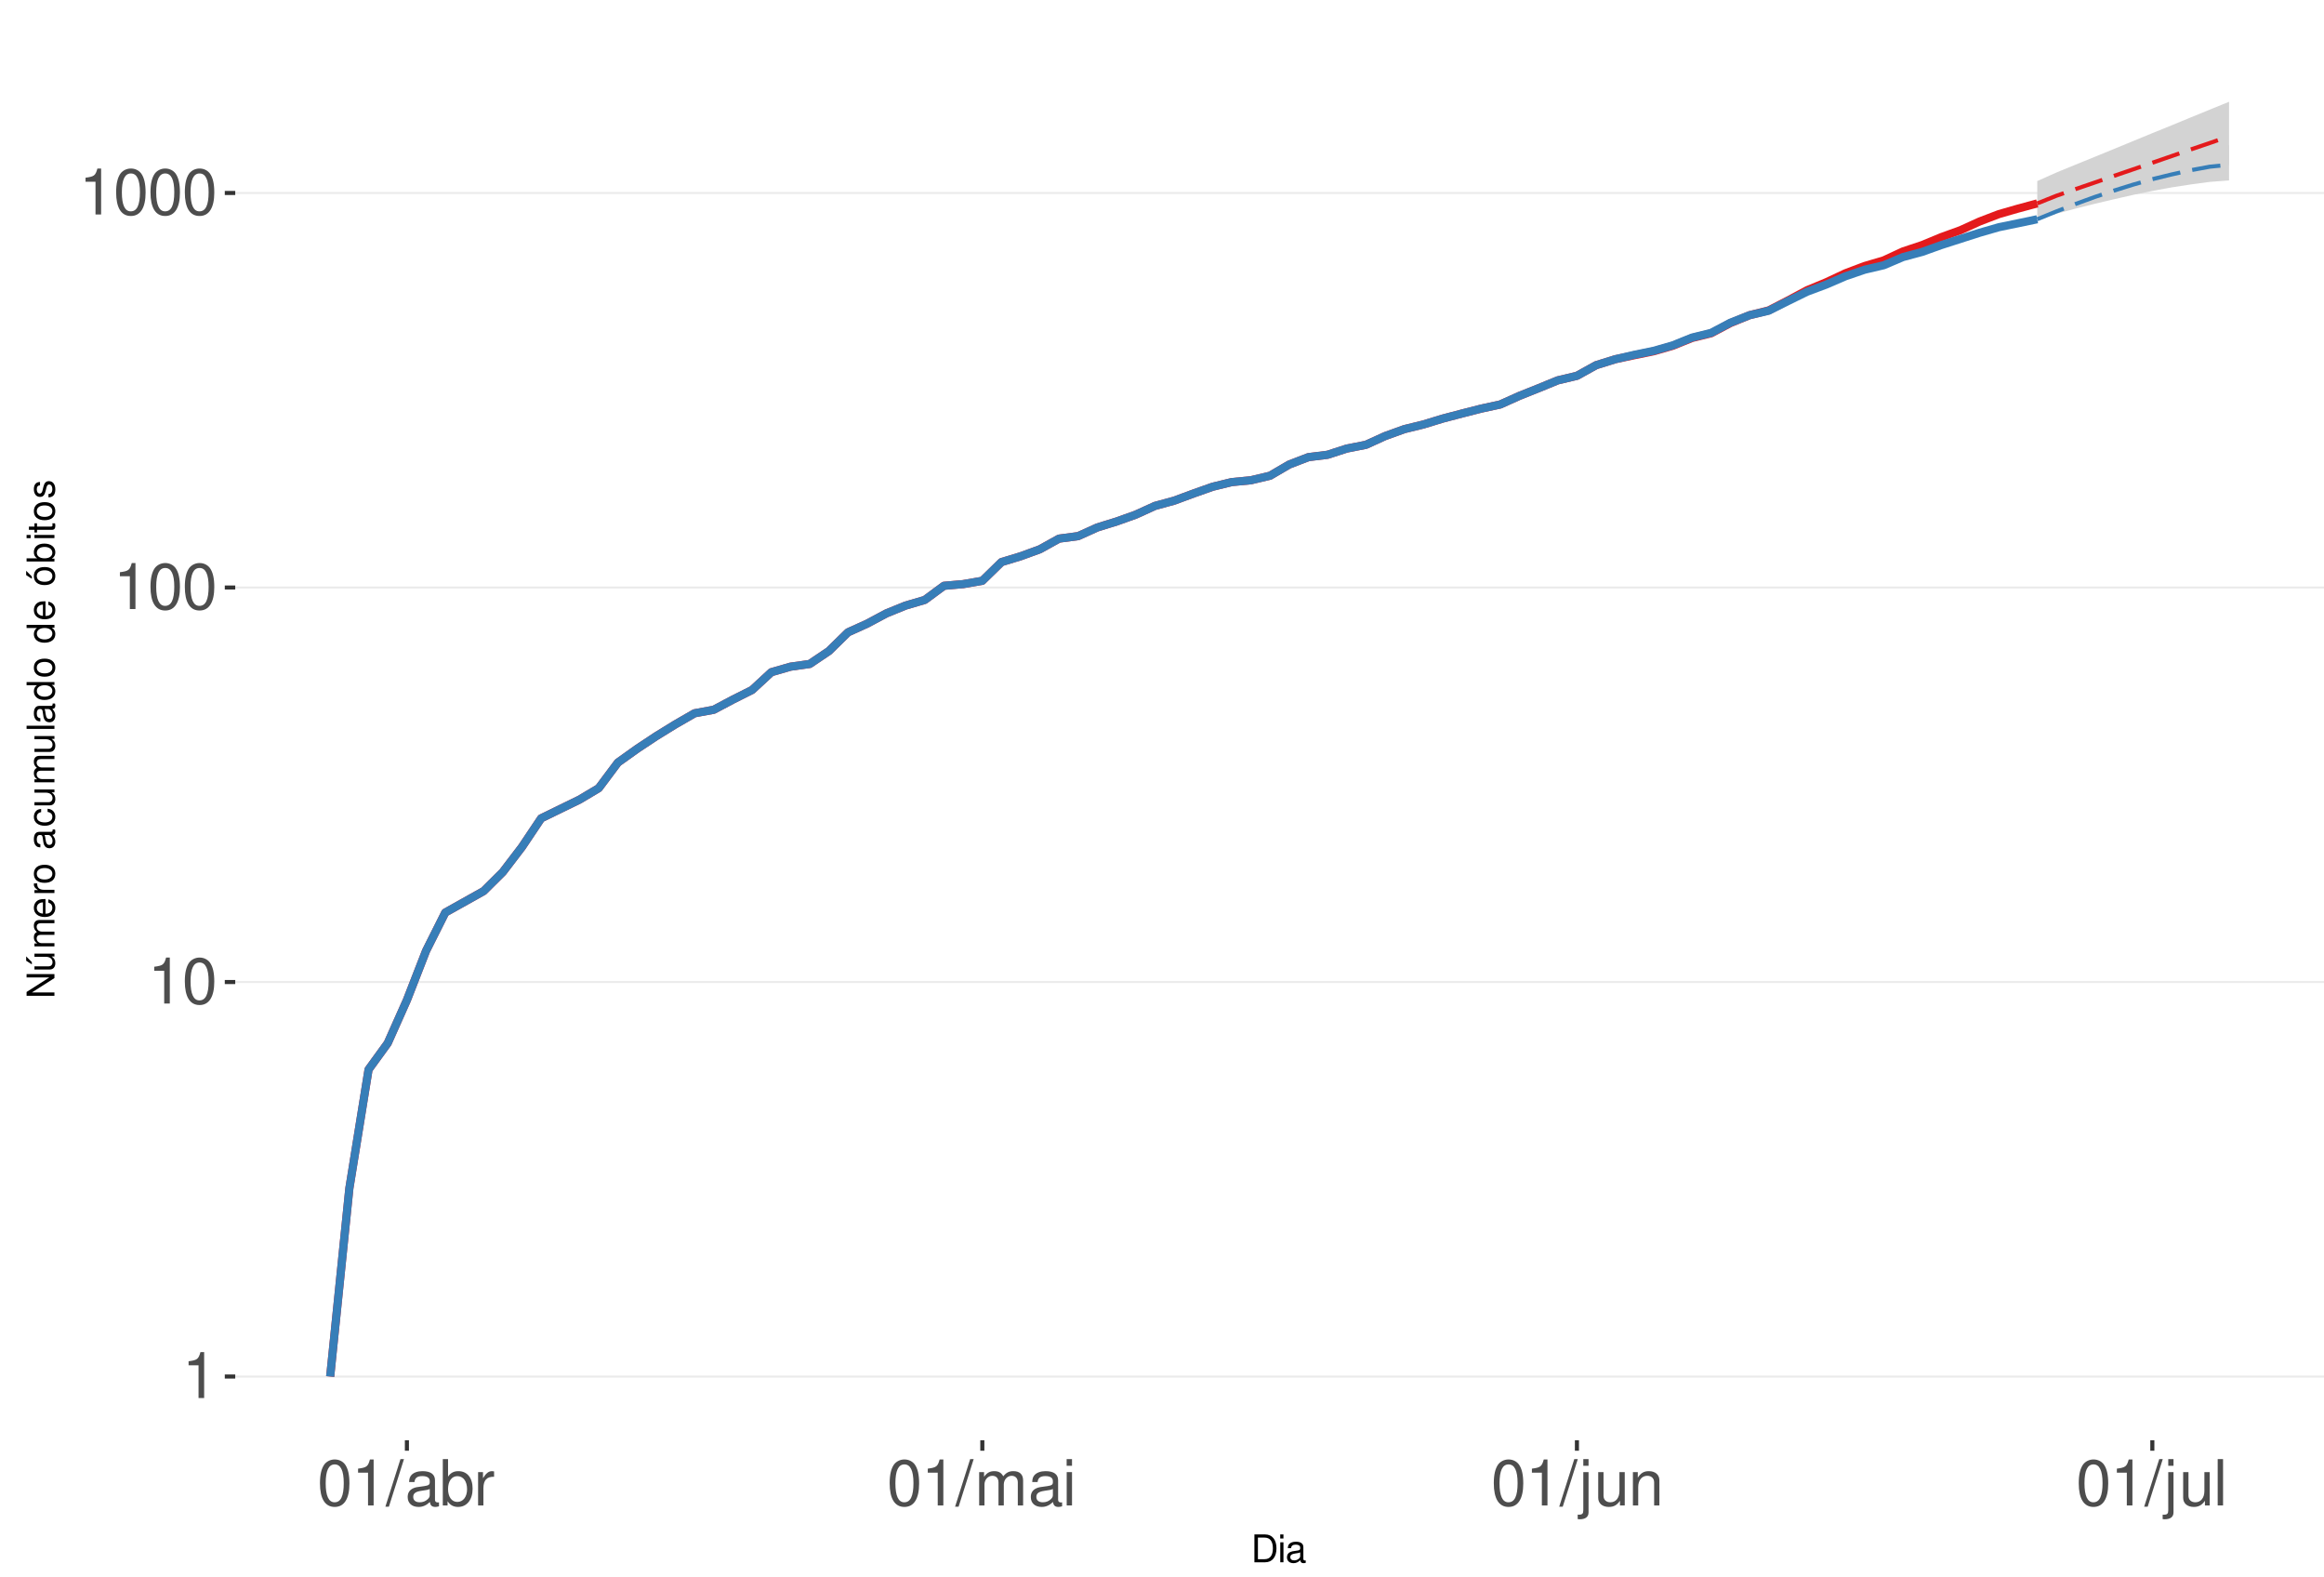
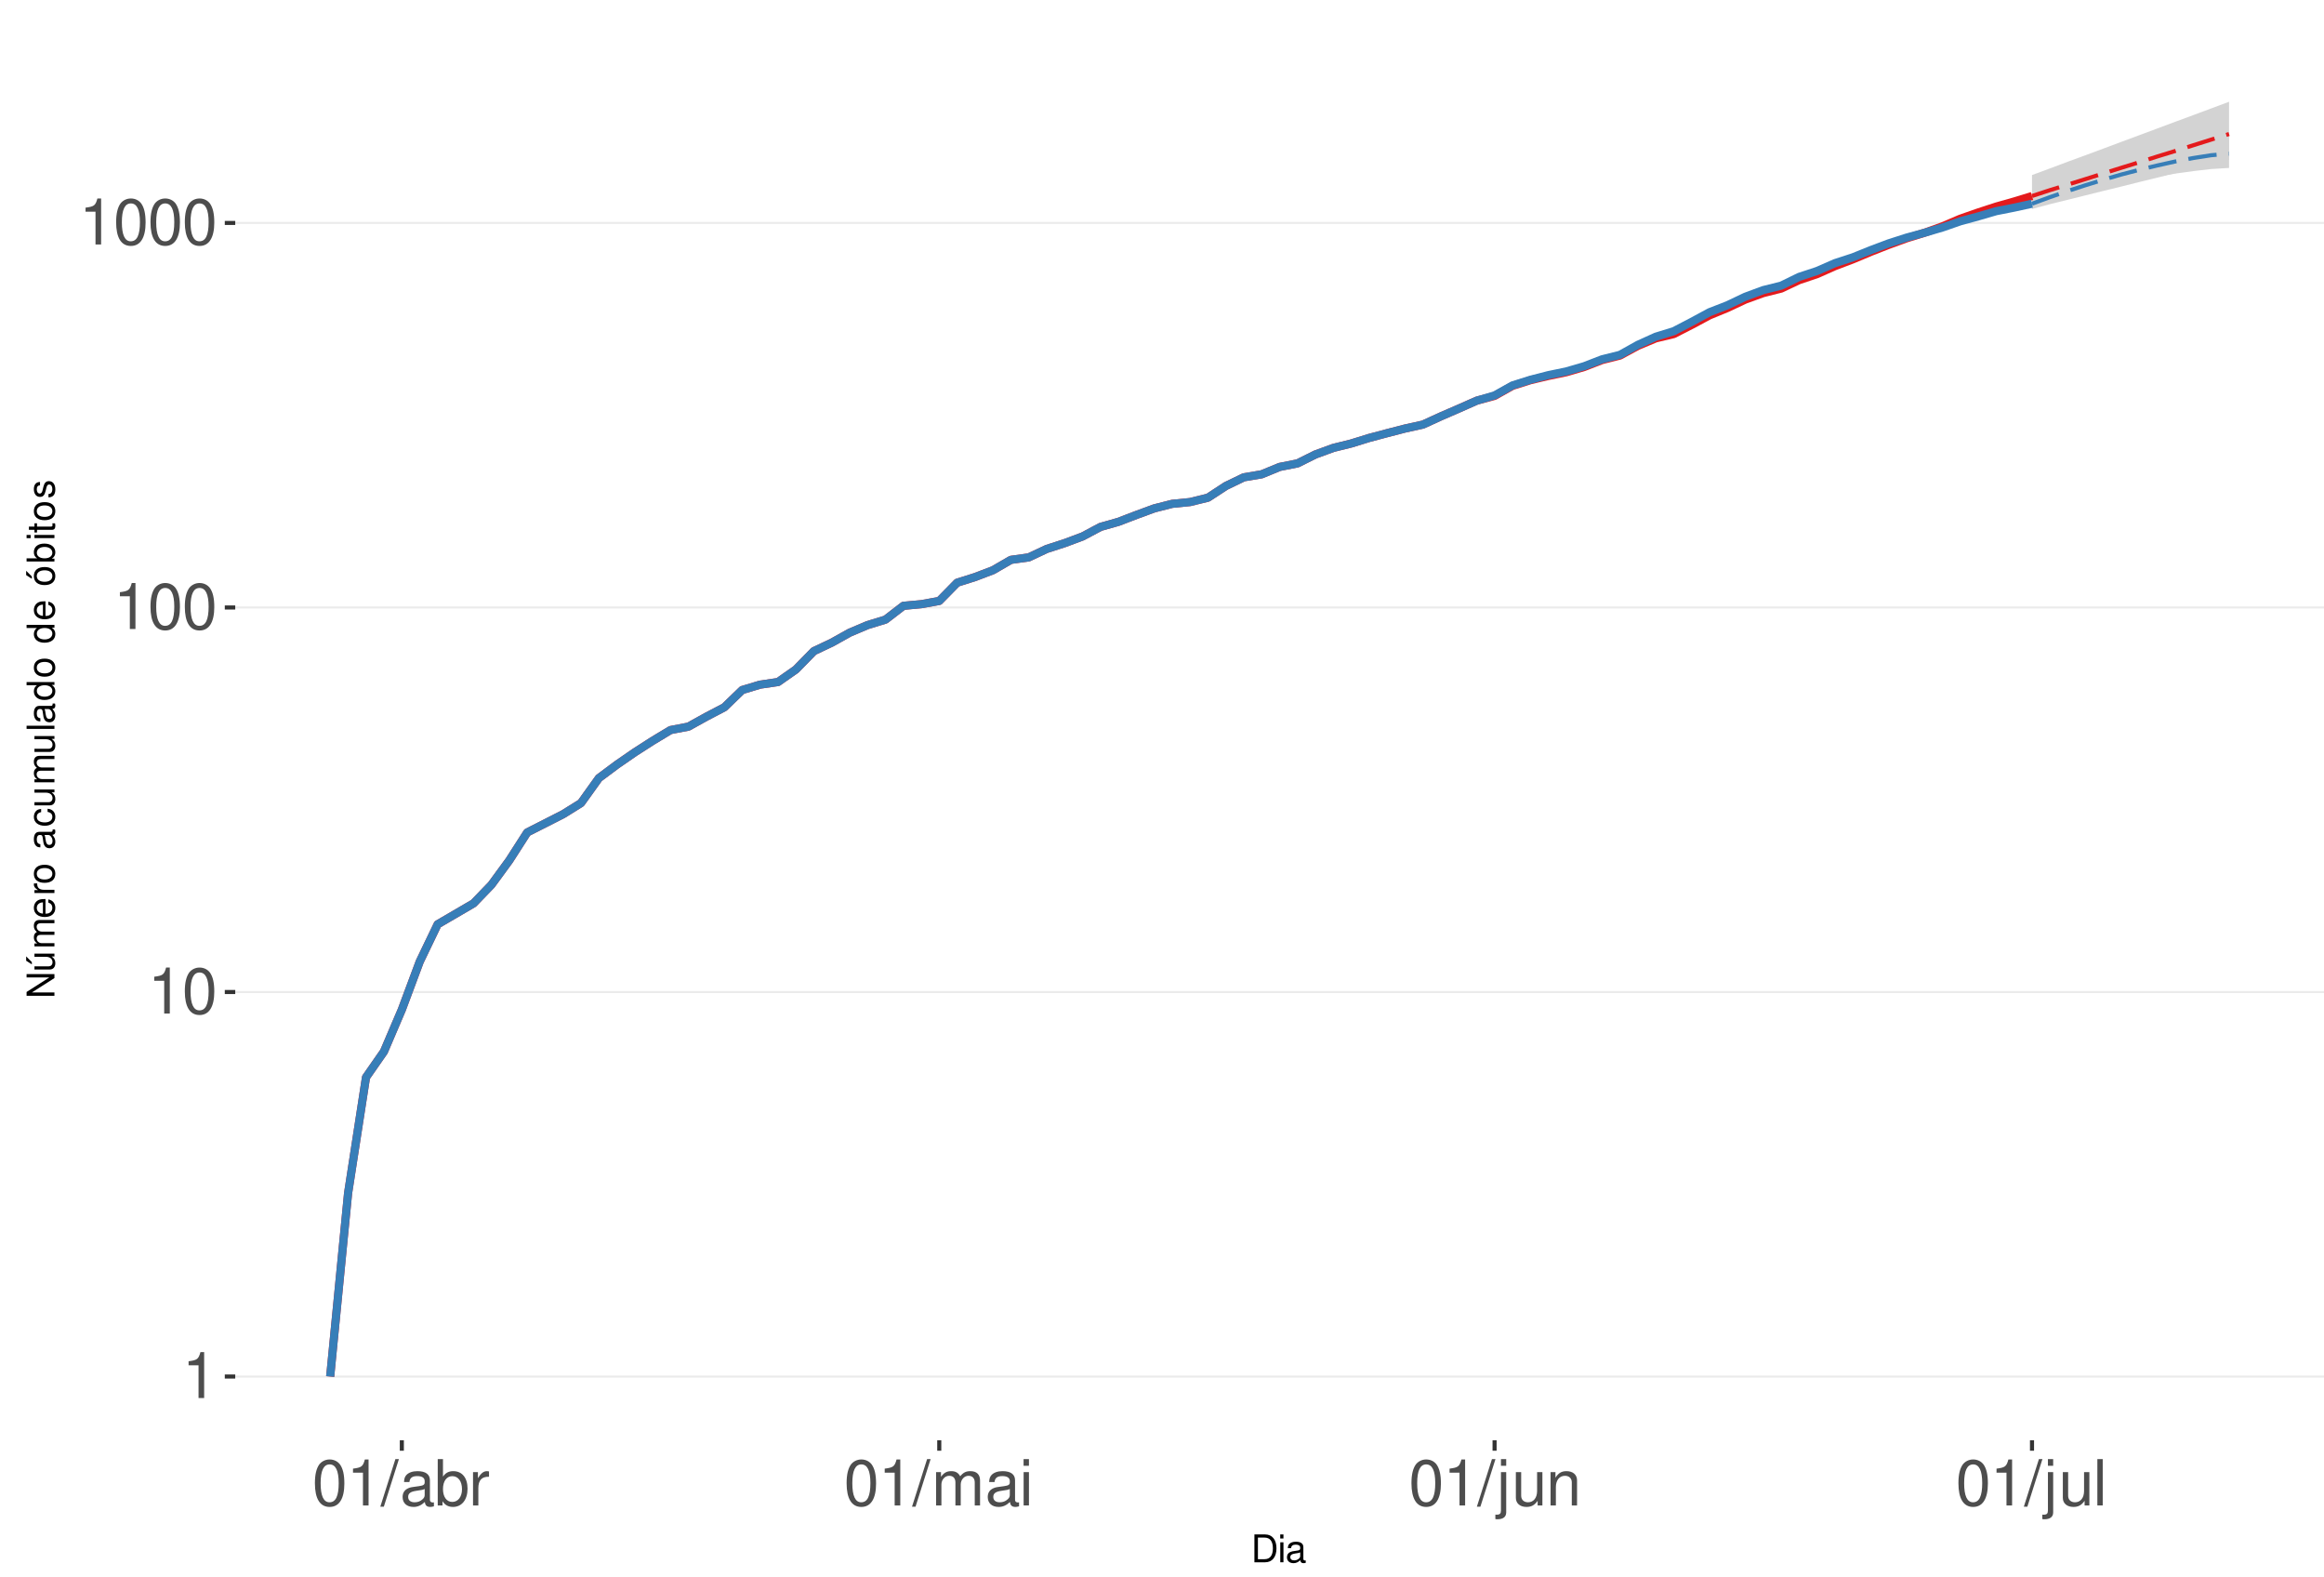
<svg xmlns="http://www.w3.org/2000/svg" xmlns:xlink="http://www.w3.org/1999/xlink" width="609pt" height="413pt" viewBox="0 0 609 413" version="1.1">
  <defs>
    <g>
      <symbol overflow="visible" id="glyph0-0">
        <path style="stroke:none;" d="" />
      </symbol>
      <symbol overflow="visible" id="glyph0-1">
        <path style="stroke:none;" d="M 4.312 -8.578 L 4.312 0 L 5.781 0 L 5.781 -12.047 L 4.812 -12.047 C 4.297 -10.188 3.969 -9.938 1.703 -9.641 L 1.703 -8.578 Z M 4.312 -8.578 " />
      </symbol>
      <symbol overflow="visible" id="glyph0-2">
        <path style="stroke:none;" d="M 4.578 -12.047 C 3.484 -12.047 2.484 -11.547 1.859 -10.734 C 1.094 -9.656 0.719 -8.062 0.719 -5.828 C 0.719 -1.766 2.047 0.391 4.578 0.391 C 7.078 0.391 8.438 -1.766 8.438 -5.734 C 8.438 -8.062 8.078 -9.625 7.297 -10.734 C 6.672 -11.562 5.703 -12.047 4.578 -12.047 Z M 4.578 -10.75 C 6.156 -10.75 6.953 -9.125 6.953 -5.859 C 6.953 -2.438 6.172 -0.828 4.547 -0.828 C 3 -0.828 2.219 -2.5 2.219 -5.812 C 2.219 -9.125 3 -10.75 4.578 -10.75 Z M 4.578 -10.75 " />
      </symbol>
      <symbol overflow="visible" id="glyph0-3">
        <path style="stroke:none;" d="M 3.812 -12.141 L -0.141 0.328 L 0.781 0.328 L 4.734 -12.141 Z M 3.812 -12.141 " />
      </symbol>
      <symbol overflow="visible" id="glyph0-4">
        <path style="stroke:none;" d="M 8.906 -0.812 C 8.766 -0.781 8.688 -0.781 8.609 -0.781 C 8.125 -0.781 7.859 -1.031 7.859 -1.469 L 7.859 -6.594 C 7.859 -8.141 6.734 -8.984 4.578 -8.984 C 3.297 -8.984 2.281 -8.609 1.688 -7.969 C 1.281 -7.516 1.109 -7.016 1.078 -6.141 L 2.484 -6.141 C 2.594 -7.219 3.234 -7.688 4.531 -7.688 C 5.797 -7.688 6.484 -7.234 6.484 -6.391 L 6.484 -6.031 C 6.469 -5.438 6.156 -5.219 5.031 -5.062 C 3.062 -4.812 2.766 -4.75 2.234 -4.531 C 1.219 -4.094 0.703 -3.328 0.703 -2.203 C 0.703 -0.609 1.797 0.391 3.562 0.391 C 4.656 0.391 5.547 0 6.531 -0.906 C 6.625 0 7.062 0.391 7.969 0.391 C 8.266 0.391 8.438 0.344 8.906 0.234 Z M 6.484 -2.75 C 6.484 -2.281 6.344 -2 5.922 -1.609 C 5.359 -1.094 4.688 -0.828 3.859 -0.828 C 2.781 -0.828 2.156 -1.344 2.156 -2.234 C 2.156 -3.141 2.75 -3.609 4.25 -3.828 C 5.734 -4.031 6.016 -4.094 6.484 -4.312 Z M 6.484 -2.75 " />
      </symbol>
      <symbol overflow="visible" id="glyph0-5">
        <path style="stroke:none;" d="M 0.906 -12.141 L 0.906 0 L 2.156 0 L 2.156 -1.109 C 2.812 -0.094 3.703 0.391 4.906 0.391 C 7.219 0.391 8.719 -1.5 8.719 -4.391 C 8.719 -7.234 7.297 -8.984 4.984 -8.984 C 3.781 -8.984 2.938 -8.531 2.281 -7.547 L 2.281 -12.141 Z M 4.719 -7.672 C 6.266 -7.672 7.266 -6.328 7.266 -4.25 C 7.266 -2.266 6.234 -0.922 4.719 -0.922 C 3.234 -0.922 2.281 -2.25 2.281 -4.297 C 2.281 -6.344 3.234 -7.672 4.719 -7.672 Z M 4.719 -7.672 " />
      </symbol>
      <symbol overflow="visible" id="glyph0-6">
        <path style="stroke:none;" d="M 1.156 -8.734 L 1.156 0 L 2.547 0 L 2.547 -4.531 C 2.562 -6.625 3.438 -7.562 5.344 -7.516 L 5.344 -8.922 C 5.109 -8.969 4.984 -8.984 4.812 -8.984 C 3.922 -8.984 3.234 -8.438 2.438 -7.141 L 2.438 -8.734 Z M 1.156 -8.734 " />
      </symbol>
      <symbol overflow="visible" id="glyph0-7">
        <path style="stroke:none;" d="M 1.172 -8.734 L 1.172 0 L 2.562 0 L 2.562 -5.484 C 2.562 -6.75 3.484 -7.766 4.609 -7.766 C 5.641 -7.766 6.234 -7.125 6.234 -6.016 L 6.234 0 L 7.625 0 L 7.625 -5.484 C 7.625 -6.75 8.547 -7.766 9.672 -7.766 C 10.688 -7.766 11.297 -7.109 11.297 -6.016 L 11.297 0 L 12.688 0 L 12.688 -6.547 C 12.688 -8.109 11.797 -8.984 10.156 -8.984 C 9 -8.984 8.297 -8.625 7.484 -7.641 C 6.969 -8.578 6.266 -8.984 5.125 -8.984 C 3.969 -8.984 3.188 -8.547 2.453 -7.5 L 2.453 -8.734 Z M 1.172 -8.734 " />
      </symbol>
      <symbol overflow="visible" id="glyph0-8">
        <path style="stroke:none;" d="M 2.5 -8.734 L 1.109 -8.734 L 1.109 0 L 2.5 0 Z M 2.5 -12.141 L 1.094 -12.141 L 1.094 -10.391 L 2.5 -10.391 Z M 2.5 -12.141 " />
      </symbol>
      <symbol overflow="visible" id="glyph0-9">
        <path style="stroke:none;" d="M 1.172 -8.734 L 1.172 1.266 C 1.172 2.125 0.906 2.422 0.031 2.422 C -0.062 2.422 -0.109 2.422 -0.297 2.406 L -0.297 3.578 C -0.141 3.609 -0.047 3.625 0.172 3.625 C 1.734 3.625 2.547 3.016 2.547 1.812 L 2.547 -8.734 Z M 2.547 -12.141 L 1.172 -12.141 L 1.172 -10.391 L 2.547 -10.391 Z M 2.547 -12.141 " />
      </symbol>
      <symbol overflow="visible" id="glyph0-10">
        <path style="stroke:none;" d="M 8.031 0 L 8.031 -8.734 L 6.641 -8.734 L 6.641 -3.781 C 6.641 -2 5.719 -0.828 4.266 -0.828 C 3.172 -0.828 2.469 -1.5 2.469 -2.547 L 2.469 -8.734 L 1.078 -8.734 L 1.078 -2 C 1.078 -0.547 2.172 0.391 3.859 0.391 C 5.141 0.391 5.969 -0.062 6.781 -1.219 L 6.781 0 Z M 8.031 0 " />
      </symbol>
      <symbol overflow="visible" id="glyph0-11">
        <path style="stroke:none;" d="M 1.172 -8.734 L 1.172 0 L 2.562 0 L 2.562 -4.812 C 2.562 -6.594 3.5 -7.766 4.938 -7.766 C 6.031 -7.766 6.734 -7.094 6.734 -6.047 L 6.734 0 L 8.109 0 L 8.109 -6.594 C 8.109 -8.047 7.031 -8.984 5.344 -8.984 C 4.047 -8.984 3.219 -8.484 2.453 -7.266 L 2.453 -8.734 Z M 1.172 -8.734 " />
      </symbol>
      <symbol overflow="visible" id="glyph0-12">
        <path style="stroke:none;" d="M 2.531 -12.141 L 1.125 -12.141 L 1.125 0 L 2.531 0 Z M 2.531 -12.141 " />
      </symbol>
      <symbol overflow="visible" id="glyph1-0">
        <path style="stroke:none;" d="" />
      </symbol>
      <symbol overflow="visible" id="glyph1-1">
        <path style="stroke:none;" d="M 0.891 0 L 3.703 0 C 5.547 0 6.672 -1.375 6.672 -3.656 C 6.672 -5.906 5.547 -7.297 3.703 -7.297 L 0.891 -7.297 Z M 1.812 -0.812 L 1.812 -6.469 L 3.547 -6.469 C 4.984 -6.469 5.734 -5.5 5.734 -3.641 C 5.734 -1.797 4.984 -0.812 3.547 -0.812 Z M 1.812 -0.812 " />
      </symbol>
      <symbol overflow="visible" id="glyph1-2">
        <path style="stroke:none;" d="M 1.5 -5.234 L 0.672 -5.234 L 0.672 0 L 1.5 0 Z M 1.5 -7.297 L 0.656 -7.297 L 0.656 -6.234 L 1.5 -6.234 Z M 1.5 -7.297 " />
      </symbol>
      <symbol overflow="visible" id="glyph1-3">
        <path style="stroke:none;" d="M 5.344 -0.484 C 5.266 -0.469 5.219 -0.469 5.172 -0.469 C 4.875 -0.469 4.719 -0.625 4.719 -0.875 L 4.719 -3.953 C 4.719 -4.891 4.047 -5.391 2.75 -5.391 C 1.984 -5.391 1.375 -5.172 1.016 -4.781 C 0.766 -4.516 0.672 -4.203 0.656 -3.688 L 1.484 -3.688 C 1.562 -4.328 1.938 -4.625 2.719 -4.625 C 3.484 -4.625 3.891 -4.344 3.891 -3.844 L 3.891 -3.625 C 3.875 -3.266 3.703 -3.125 3.016 -3.047 C 1.844 -2.891 1.656 -2.844 1.344 -2.719 C 0.734 -2.453 0.422 -2 0.422 -1.312 C 0.422 -0.375 1.078 0.234 2.141 0.234 C 2.797 0.234 3.328 0 3.922 -0.547 C 3.984 0 4.234 0.234 4.781 0.234 C 4.953 0.234 5.062 0.203 5.344 0.141 Z M 3.891 -1.656 C 3.891 -1.375 3.812 -1.203 3.562 -0.969 C 3.219 -0.656 2.812 -0.5 2.312 -0.5 C 1.672 -0.5 1.297 -0.812 1.297 -1.344 C 1.297 -1.891 1.656 -2.172 2.547 -2.297 C 3.438 -2.422 3.609 -2.453 3.891 -2.594 Z M 3.891 -1.656 " />
      </symbol>
      <symbol overflow="visible" id="glyph2-0">
        <path style="stroke:none;" d="" />
      </symbol>
      <symbol overflow="visible" id="glyph2-1">
        <path style="stroke:none;" d="M -7.297 -6.453 L -7.297 -5.578 L -1.328 -5.578 L -7.297 -1.766 L -7.297 -0.766 L 0 -0.766 L 0 -1.641 L -5.906 -1.641 L 0 -5.406 L 0 -6.453 Z M -7.297 -6.453 " />
      </symbol>
      <symbol overflow="visible" id="glyph2-2">
        <path style="stroke:none;" d="M 0 -4.812 L -5.234 -4.812 L -5.234 -3.984 L -2.266 -3.984 C -1.203 -3.984 -0.5 -3.438 -0.5 -2.562 C -0.5 -1.906 -0.906 -1.484 -1.531 -1.484 L -5.234 -1.484 L -5.234 -0.656 L -1.203 -0.656 C -0.328 -0.656 0.234 -1.297 0.234 -2.312 C 0.234 -3.094 -0.047 -3.578 -0.734 -4.062 L 0 -4.062 Z M -7.406 -2.953 L -5.922 -2 L -5.922 -2.594 L -7.406 -4.094 Z M -7.406 -2.953 " />
      </symbol>
      <symbol overflow="visible" id="glyph2-3">
        <path style="stroke:none;" d="M -5.234 -0.703 L 0 -0.703 L 0 -1.547 L -3.297 -1.547 C -4.047 -1.547 -4.656 -2.094 -4.656 -2.766 C -4.656 -3.391 -4.281 -3.734 -3.609 -3.734 L 0 -3.734 L 0 -4.578 L -3.297 -4.578 C -4.047 -4.578 -4.656 -5.125 -4.656 -5.812 C -4.656 -6.422 -4.266 -6.781 -3.609 -6.781 L 0 -6.781 L 0 -7.625 L -3.938 -7.625 C -4.875 -7.625 -5.391 -7.078 -5.391 -6.094 C -5.391 -5.406 -5.188 -4.984 -4.594 -4.484 C -5.156 -4.188 -5.391 -3.766 -5.391 -3.078 C -5.391 -2.375 -5.125 -1.906 -4.5 -1.469 L -5.234 -1.469 Z M -5.234 -0.703 " />
      </symbol>
      <symbol overflow="visible" id="glyph2-4">
        <path style="stroke:none;" d="M -2.344 -5.125 C -3.141 -5.125 -3.625 -5.062 -4.016 -4.922 C -4.875 -4.578 -5.391 -3.781 -5.391 -2.797 C -5.391 -1.344 -4.281 -0.406 -2.547 -0.406 C -0.812 -0.406 0.234 -1.297 0.234 -2.781 C 0.234 -3.984 -0.453 -4.812 -1.594 -5.016 L -1.594 -4.188 C -0.906 -3.953 -0.547 -3.484 -0.547 -2.812 C -0.547 -2.281 -0.781 -1.828 -1.219 -1.547 C -1.516 -1.344 -1.812 -1.281 -2.344 -1.266 Z M -3.016 -1.297 C -3.984 -1.359 -4.625 -1.953 -4.625 -2.797 C -4.625 -3.641 -3.953 -4.234 -3.016 -4.234 Z M -3.016 -1.297 " />
      </symbol>
      <symbol overflow="visible" id="glyph2-5">
        <path style="stroke:none;" d="M -5.234 -0.688 L 0 -0.688 L 0 -1.531 L -2.719 -1.531 C -3.984 -1.547 -4.547 -2.062 -4.516 -3.203 L -5.359 -3.203 C -5.375 -3.062 -5.391 -2.984 -5.391 -2.891 C -5.391 -2.344 -5.062 -1.938 -4.297 -1.453 L -5.234 -1.453 Z M -5.234 -0.688 " />
      </symbol>
      <symbol overflow="visible" id="glyph2-6">
        <path style="stroke:none;" d="M -5.391 -2.719 C -5.391 -1.234 -4.344 -0.359 -2.578 -0.359 C -0.812 -0.359 0.234 -1.234 0.234 -2.734 C 0.234 -4.203 -0.812 -5.094 -2.547 -5.094 C -4.359 -5.094 -5.391 -4.234 -5.391 -2.719 Z M -4.625 -2.734 C -4.625 -3.672 -3.844 -4.234 -2.547 -4.234 C -1.312 -4.234 -0.547 -3.656 -0.547 -2.734 C -0.547 -1.797 -1.312 -1.234 -2.578 -1.234 C -3.844 -1.234 -4.625 -1.797 -4.625 -2.734 Z M -4.625 -2.734 " />
      </symbol>
      <symbol overflow="visible" id="glyph2-7">
        <path style="stroke:none;" d="" />
      </symbol>
      <symbol overflow="visible" id="glyph2-8">
        <path style="stroke:none;" d="M -0.484 -5.344 C -0.469 -5.266 -0.469 -5.219 -0.469 -5.172 C -0.469 -4.875 -0.625 -4.719 -0.875 -4.719 L -3.953 -4.719 C -4.891 -4.719 -5.391 -4.047 -5.391 -2.75 C -5.391 -1.984 -5.172 -1.375 -4.781 -1.016 C -4.516 -0.766 -4.203 -0.672 -3.688 -0.656 L -3.688 -1.484 C -4.328 -1.562 -4.625 -1.938 -4.625 -2.719 C -4.625 -3.484 -4.344 -3.891 -3.844 -3.891 L -3.625 -3.891 C -3.266 -3.875 -3.125 -3.703 -3.047 -3.016 C -2.891 -1.844 -2.844 -1.656 -2.719 -1.344 C -2.453 -0.734 -2 -0.422 -1.312 -0.422 C -0.375 -0.422 0.234 -1.078 0.234 -2.141 C 0.234 -2.797 0 -3.328 -0.547 -3.922 C 0 -3.984 0.234 -4.234 0.234 -4.781 C 0.234 -4.953 0.203 -5.062 0.141 -5.344 Z M -1.656 -3.891 C -1.375 -3.891 -1.203 -3.812 -0.969 -3.562 C -0.656 -3.219 -0.5 -2.812 -0.5 -2.312 C -0.5 -1.672 -0.812 -1.297 -1.344 -1.297 C -1.891 -1.297 -2.172 -1.656 -2.297 -2.547 C -2.422 -3.438 -2.453 -3.609 -2.594 -3.891 Z M -1.656 -3.891 " />
      </symbol>
      <symbol overflow="visible" id="glyph2-9">
        <path style="stroke:none;" d="M -3.484 -4.703 C -3.984 -4.672 -4.312 -4.562 -4.609 -4.359 C -5.094 -4 -5.391 -3.375 -5.391 -2.641 C -5.391 -1.219 -4.266 -0.312 -2.531 -0.312 C -0.844 -0.312 0.234 -1.203 0.234 -2.625 C 0.234 -3.875 -0.516 -4.672 -1.797 -4.766 L -1.797 -3.938 C -0.953 -3.797 -0.547 -3.359 -0.547 -2.656 C -0.547 -1.734 -1.297 -1.188 -2.531 -1.188 C -3.844 -1.188 -4.625 -1.719 -4.625 -2.625 C -4.625 -3.328 -4.203 -3.766 -3.484 -3.875 Z M -3.484 -4.703 " />
      </symbol>
      <symbol overflow="visible" id="glyph2-10">
        <path style="stroke:none;" d="M 0 -4.812 L -5.234 -4.812 L -5.234 -3.984 L -2.266 -3.984 C -1.203 -3.984 -0.5 -3.438 -0.5 -2.562 C -0.5 -1.906 -0.906 -1.484 -1.531 -1.484 L -5.234 -1.484 L -5.234 -0.656 L -1.203 -0.656 C -0.328 -0.656 0.234 -1.297 0.234 -2.312 C 0.234 -3.094 -0.047 -3.578 -0.734 -4.062 L 0 -4.062 Z M 0 -4.812 " />
      </symbol>
      <symbol overflow="visible" id="glyph2-11">
        <path style="stroke:none;" d="M -7.297 -1.516 L -7.297 -0.688 L 0 -0.688 L 0 -1.516 Z M -7.297 -1.516 " />
      </symbol>
      <symbol overflow="visible" id="glyph2-12">
        <path style="stroke:none;" d="M -7.297 -4.953 L -7.297 -4.125 L -4.578 -4.125 C -5.109 -3.766 -5.391 -3.203 -5.391 -2.516 C -5.391 -1.156 -4.297 -0.266 -2.625 -0.266 C -0.859 -0.266 0.234 -1.125 0.234 -2.547 C 0.234 -3.266 -0.047 -3.766 -0.688 -4.203 L 0 -4.203 L 0 -4.953 Z M -4.609 -2.656 C -4.609 -3.547 -3.812 -4.125 -2.562 -4.125 C -1.344 -4.125 -0.547 -3.547 -0.547 -2.656 C -0.547 -1.734 -1.359 -1.125 -2.578 -1.125 C -3.797 -1.125 -4.609 -1.734 -4.609 -2.656 Z M -4.609 -2.656 " />
      </symbol>
      <symbol overflow="visible" id="glyph2-13">
        <path style="stroke:none;" d="M -5.391 -2.719 C -5.391 -1.234 -4.344 -0.359 -2.578 -0.359 C -0.812 -0.359 0.234 -1.234 0.234 -2.734 C 0.234 -4.203 -0.812 -5.094 -2.547 -5.094 C -4.359 -5.094 -5.391 -4.234 -5.391 -2.719 Z M -4.625 -2.734 C -4.625 -3.672 -3.844 -4.234 -2.547 -4.234 C -1.312 -4.234 -0.547 -3.656 -0.547 -2.734 C -0.547 -1.797 -1.312 -1.234 -2.578 -1.234 C -3.844 -1.234 -4.625 -1.797 -4.625 -2.734 Z M -7.406 -2.984 L -5.922 -2.016 L -5.922 -2.625 L -7.406 -4.109 Z M -7.406 -2.984 " />
      </symbol>
      <symbol overflow="visible" id="glyph2-14">
        <path style="stroke:none;" d="M -7.297 -0.547 L 0 -0.547 L 0 -1.297 L -0.672 -1.297 C -0.062 -1.688 0.234 -2.219 0.234 -2.953 C 0.234 -4.328 -0.906 -5.234 -2.641 -5.234 C -4.344 -5.234 -5.391 -4.375 -5.391 -2.984 C -5.391 -2.266 -5.125 -1.766 -4.531 -1.375 L -7.297 -1.375 Z M -4.609 -2.828 C -4.609 -3.766 -3.797 -4.359 -2.547 -4.359 C -1.359 -4.359 -0.547 -3.734 -0.547 -2.828 C -0.547 -1.938 -1.344 -1.375 -2.578 -1.375 C -3.812 -1.375 -4.609 -1.938 -4.609 -2.828 Z M -4.609 -2.828 " />
      </symbol>
      <symbol overflow="visible" id="glyph2-15">
        <path style="stroke:none;" d="M -5.234 -1.5 L -5.234 -0.672 L 0 -0.672 L 0 -1.5 Z M -7.297 -1.5 L -7.297 -0.656 L -6.234 -0.656 L -6.234 -1.5 Z M -7.297 -1.5 " />
      </symbol>
      <symbol overflow="visible" id="glyph2-16">
        <path style="stroke:none;" d="M -5.234 -2.547 L -5.234 -1.688 L -6.688 -1.688 L -6.688 -0.844 L -5.234 -0.844 L -5.234 -0.141 L -4.562 -0.141 L -4.562 -0.844 L -0.594 -0.844 C -0.062 -0.844 0.234 -1.203 0.234 -1.859 C 0.234 -2.078 0.203 -2.266 0.156 -2.547 L -0.547 -2.547 C -0.516 -2.422 -0.5 -2.312 -0.5 -2.141 C -0.5 -1.781 -0.594 -1.688 -0.969 -1.688 L -4.562 -1.688 L -4.562 -2.547 Z M -5.234 -2.547 " />
      </symbol>
      <symbol overflow="visible" id="glyph2-17">
        <path style="stroke:none;" d="M -3.781 -4.375 C -4.812 -4.375 -5.391 -3.688 -5.391 -2.484 C -5.391 -1.266 -4.766 -0.469 -3.797 -0.469 C -2.969 -0.469 -2.578 -0.891 -2.281 -2.125 L -2.094 -2.906 C -1.953 -3.484 -1.734 -3.719 -1.375 -3.719 C -0.875 -3.719 -0.547 -3.234 -0.547 -2.5 C -0.547 -2.047 -0.672 -1.672 -0.891 -1.453 C -1.047 -1.328 -1.188 -1.266 -1.562 -1.219 L -1.562 -0.344 C -0.344 -0.375 0.234 -1.062 0.234 -2.438 C 0.234 -3.75 -0.422 -4.594 -1.438 -4.594 C -2.203 -4.594 -2.641 -4.156 -2.891 -3.109 L -3.078 -2.312 C -3.234 -1.625 -3.453 -1.344 -3.828 -1.344 C -4.312 -1.344 -4.625 -1.766 -4.625 -2.453 C -4.625 -3.125 -4.328 -3.484 -3.781 -3.5 Z M -3.781 -4.375 " />
      </symbol>
    </g>
    <clipPath id="clip1">
      <path d="M 61.645 9.961 L 609 9.961 L 609 377.328 L 61.645 377.328 Z M 61.645 9.961 " />
    </clipPath>
    <clipPath id="clip2">
      <path d="M 61.645 360 L 609 360 L 609 361 L 61.645 361 Z M 61.645 360 " />
    </clipPath>
    <clipPath id="clip3">
-       <path d="M 61.645 257 L 609 257 L 609 258 L 61.645 258 Z M 61.645 257 " />
+       <path d="M 61.645 259 L 609 259 L 609 261 L 61.645 261 Z M 61.645 259 " />
    </clipPath>
    <clipPath id="clip4">
-       <path d="M 61.645 153 L 609 153 L 609 155 L 61.645 155 Z M 61.645 153 " />
+       <path d="M 61.645 158 L 609 158 L 609 160 L 61.645 160 Z M 61.645 158 " />
    </clipPath>
    <clipPath id="clip5">
-       <path d="M 61.645 50 L 609 50 L 609 51 L 61.645 51 Z M 61.645 50 " />
+       <path d="M 61.645 58 L 609 58 L 609 59 L 61.645 59 Z M 61.645 58 " />
    </clipPath>
  </defs>
  <g id="surface250">
    <rect x="0" y="0" width="609" height="413" style="fill:rgb(100%,100%,100%);fill-opacity:1;stroke:none;" />
    <rect x="0" y="0" width="609" height="413" style="fill:rgb(100%,100%,100%);fill-opacity:1;stroke:none;" />
    <path style="fill:none;stroke-width:1.067;stroke-linecap:round;stroke-linejoin:round;stroke:rgb(100%,100%,100%);stroke-opacity:1;stroke-miterlimit:10;" d="M 0 413 L 609 413 L 609 0 L 0 0 Z M 0 413 " />
    <g clip-path="url(#clip1)" clip-rule="nonzero">
      <path style=" stroke:none;fill-rule:nonzero;fill:rgb(100%,100%,100%);fill-opacity:1;" d="M 61.645 377.328 L 609 377.328 L 609 9.961 L 61.645 9.961 Z M 61.645 377.328 " />
    </g>
    <g clip-path="url(#clip2)" clip-rule="nonzero">
      <path style="fill:none;stroke-width:0.533;stroke-linecap:butt;stroke-linejoin:round;stroke:rgb(92.157%,92.157%,92.157%);stroke-opacity:1;stroke-miterlimit:10;" d="M 61.645 360.629 L 609 360.629 " />
    </g>
    <g clip-path="url(#clip3)" clip-rule="nonzero">
-       <path style="fill:none;stroke-width:0.533;stroke-linecap:butt;stroke-linejoin:round;stroke:rgb(92.157%,92.157%,92.157%);stroke-opacity:1;stroke-miterlimit:10;" d="M 61.645 257.273 L 609 257.273 " />
+       <path style="fill:none;stroke-width:0.533;stroke-linecap:butt;stroke-linejoin:round;stroke:rgb(92.157%,92.157%,92.157%);stroke-opacity:1;stroke-miterlimit:10;" d="M 61.645 259.891 L 609 259.891 " />
    </g>
    <g clip-path="url(#clip4)" clip-rule="nonzero">
-       <path style="fill:none;stroke-width:0.533;stroke-linecap:butt;stroke-linejoin:round;stroke:rgb(92.157%,92.157%,92.157%);stroke-opacity:1;stroke-miterlimit:10;" d="M 61.645 153.914 L 609 153.914 " />
+       <path style="fill:none;stroke-width:0.533;stroke-linecap:butt;stroke-linejoin:round;stroke:rgb(92.157%,92.157%,92.157%);stroke-opacity:1;stroke-miterlimit:10;" d="M 61.645 159.148 L 609 159.148 " />
    </g>
    <g clip-path="url(#clip5)" clip-rule="nonzero">
-       <path style="fill:none;stroke-width:0.533;stroke-linecap:butt;stroke-linejoin:round;stroke:rgb(92.157%,92.157%,92.157%);stroke-opacity:1;stroke-miterlimit:10;" d="M 61.645 50.559 L 609 50.559 " />
-     </g>
-     <path style=" stroke:none;fill-rule:nonzero;fill:rgb(82.745%,82.745%,82.745%);fill-opacity:1;" d="M 533.859 47.438 L 538.883 45.191 L 543.91 43.129 L 548.938 41.086 L 553.965 39.023 L 558.988 36.953 L 564.016 34.883 L 569.043 32.84 L 574.066 30.77 L 579.094 28.711 L 584.121 26.66 L 584.121 43.242 L 579.094 44.637 L 574.066 45.996 L 569.043 47.355 L 564.016 48.711 L 558.988 50.113 L 553.965 51.465 L 548.938 52.812 L 543.91 54.203 L 538.883 55.59 L 533.859 57.277 Z M 533.859 47.438 " />
-     <path style=" stroke:none;fill-rule:nonzero;fill:rgb(82.745%,82.745%,82.745%);fill-opacity:1;" d="M 533.859 57.434 L 538.883 54.496 L 543.91 51.832 L 548.938 49.32 L 553.965 47.062 L 558.988 44.953 L 564.016 43.09 L 569.043 41.414 L 574.066 39.973 L 579.094 38.781 L 584.121 38.098 L 584.121 47.27 L 579.094 47.648 L 574.066 48.324 L 569.043 49.102 L 564.016 50.023 L 558.988 51.055 L 553.965 52.203 L 548.938 53.383 L 543.91 54.645 L 538.883 55.992 Z M 533.859 57.434 " />
-     <path style="fill:none;stroke-width:2.134;stroke-linecap:butt;stroke-linejoin:round;stroke:rgb(89.412%,10.196%,10.98%);stroke-opacity:1;stroke-miterlimit:10;" d="M 86.523 360.629 L 91.551 311.316 L 96.578 280.203 L 101.602 273.285 L 106.629 262.004 L 111.656 249.09 L 116.684 239.074 L 126.734 233.453 L 131.762 228.461 L 136.785 221.883 L 141.812 214.383 L 151.867 209.48 L 156.891 206.488 L 161.918 199.773 L 166.945 196.184 L 171.969 192.855 L 176.996 189.758 L 182.023 186.863 L 187.051 185.938 L 192.074 183.27 L 197.102 180.75 L 202.129 176.105 L 207.152 174.656 L 212.18 173.949 L 217.207 170.57 L 222.234 165.648 L 227.258 163.375 L 232.285 160.688 L 237.312 158.645 L 242.336 157.172 L 247.363 153.469 L 252.391 153.027 L 257.418 152.156 L 262.441 147.254 L 267.469 145.73 L 272.496 143.898 L 277.52 141.113 L 282.547 140.445 L 287.574 138.176 L 292.602 136.621 L 297.625 134.828 L 302.652 132.539 L 307.68 131.168 L 312.703 129.312 L 317.73 127.531 L 322.758 126.301 L 327.785 125.82 L 332.809 124.633 L 337.836 121.695 L 342.863 119.766 L 347.887 119.141 L 352.914 117.516 L 357.941 116.527 L 362.965 114.246 L 367.992 112.43 L 373.02 111.199 L 378.047 109.664 L 383.07 108.344 L 388.098 107.062 L 393.125 105.969 L 398.148 103.715 L 403.176 101.707 L 408.203 99.648 L 413.23 98.457 L 418.254 95.676 L 423.281 94.109 L 428.309 93.055 L 433.332 92.027 L 438.359 90.582 L 443.387 88.547 L 448.414 87.309 L 453.438 84.641 L 458.465 82.578 L 463.492 81.316 L 468.516 78.719 L 473.543 76.027 L 478.57 73.941 L 483.598 71.586 L 488.621 69.688 L 493.648 68.203 L 498.676 65.867 L 503.699 64.195 L 508.727 62.117 L 513.754 60.297 L 518.781 58.012 L 523.805 56.094 L 528.832 54.645 L 533.859 53.289 " />
-     <path style="fill:none;stroke-width:1.067;stroke-linecap:butt;stroke-linejoin:round;stroke:rgb(89.412%,10.196%,10.98%);stroke-opacity:1;stroke-dasharray:7.469,3.201;stroke-miterlimit:10;" d="M 533.859 53.289 L 538.883 51.281 L 543.91 49.539 L 548.938 47.816 L 553.965 46.078 L 558.988 44.363 L 564.016 42.637 L 569.043 40.902 L 574.066 39.164 L 579.094 37.457 L 584.121 35.711 " />
-     <path style="fill:none;stroke-width:2.134;stroke-linecap:butt;stroke-linejoin:round;stroke:rgb(21.569%,49.412%,72.157%);stroke-opacity:1;stroke-miterlimit:10;" d="M 86.523 360.629 L 91.551 311.316 L 96.578 280.203 L 101.602 273.285 L 106.629 262.004 L 111.656 249.09 L 116.684 239.074 L 126.734 233.453 L 131.762 228.461 L 136.785 221.883 L 141.812 214.383 L 151.867 209.48 L 156.891 206.488 L 161.918 199.773 L 166.945 196.184 L 171.969 192.855 L 176.996 189.758 L 182.023 186.863 L 187.051 185.938 L 192.074 183.27 L 197.102 180.75 L 202.129 176.105 L 207.152 174.656 L 212.18 173.949 L 217.207 170.57 L 222.234 165.648 L 227.258 163.375 L 232.285 160.688 L 237.312 158.645 L 242.336 157.172 L 247.363 153.469 L 252.391 153.027 L 257.418 152.156 L 262.441 147.254 L 267.469 145.73 L 272.496 143.898 L 277.52 141.113 L 282.547 140.445 L 287.574 138.176 L 292.602 136.621 L 297.625 134.828 L 302.652 132.539 L 307.68 131.168 L 312.703 129.312 L 317.73 127.531 L 322.758 126.301 L 327.785 125.82 L 332.809 124.633 L 337.836 121.695 L 342.863 119.766 L 347.887 119.141 L 352.914 117.516 L 357.941 116.527 L 362.965 114.246 L 367.992 112.43 L 373.02 111.199 L 378.047 109.664 L 383.07 108.344 L 388.098 107.062 L 393.125 105.969 L 398.148 103.715 L 403.176 101.707 L 408.203 99.648 L 413.23 98.457 L 418.254 95.676 L 423.281 94.109 L 428.309 92.941 L 433.332 91.914 L 438.359 90.473 L 443.387 88.441 L 448.414 87.207 L 453.438 84.547 L 458.465 82.578 L 463.492 81.402 L 468.516 78.887 L 473.543 76.426 L 478.57 74.547 L 483.598 72.379 L 488.621 70.66 L 493.648 69.484 L 498.676 67.344 L 503.699 65.996 L 508.727 64.195 L 518.781 60.969 L 523.805 59.523 L 528.832 58.492 L 533.859 57.434 " />
-     <path style="fill:none;stroke-width:1.067;stroke-linecap:butt;stroke-linejoin:round;stroke:rgb(21.569%,49.412%,72.157%);stroke-opacity:1;stroke-dasharray:7.469,3.201;stroke-miterlimit:10;" d="M 533.859 57.434 L 538.883 55.387 L 543.91 53.434 L 548.938 51.602 L 553.965 49.934 L 558.988 48.367 L 564.016 46.938 L 569.043 45.711 L 574.066 44.598 L 579.094 43.664 L 584.121 43.168 " />
+       <path style="fill:none;stroke-width:0.533;stroke-linecap:butt;stroke-linejoin:round;stroke:rgb(92.157%,92.157%,92.157%);stroke-opacity:1;stroke-miterlimit:10;" d="M 61.645 58.406 L 609 58.406 " />
+     </g>
+     <path style=" stroke:none;fill-rule:nonzero;fill:rgb(82.745%,82.745%,82.745%);fill-opacity:1;" d="M 532.484 45.863 L 537.176 44.125 L 541.871 42.363 L 546.566 40.641 L 551.262 38.895 L 555.953 37.141 L 560.648 35.398 L 565.344 33.648 L 570.039 31.895 L 574.73 30.164 L 579.426 28.41 L 584.121 26.66 L 584.121 41.879 L 579.426 43.035 L 574.73 44.223 L 570.039 45.375 L 565.344 46.527 L 560.648 47.676 L 555.953 48.855 L 551.262 49.996 L 546.566 51.168 L 541.871 52.332 L 537.176 53.488 L 532.484 54.758 Z M 532.484 45.863 " />
+     <path style=" stroke:none;fill-rule:nonzero;fill:rgb(82.745%,82.745%,82.745%);fill-opacity:1;" d="M 532.484 53.371 L 537.176 50.945 L 541.871 48.715 L 546.566 46.629 L 551.262 44.668 L 555.953 42.883 L 560.648 41.227 L 565.344 39.715 L 570.039 38.395 L 574.73 37.219 L 579.426 36.262 L 584.121 35.734 L 584.121 44 L 579.426 44.285 L 574.73 44.828 L 570.039 45.473 L 565.344 46.227 L 560.648 47.062 L 555.953 47.949 L 551.262 48.926 L 546.566 49.961 L 541.871 51.055 L 537.176 52.18 Z M 532.484 53.371 " />
+     <path style="fill:none;stroke-width:2.134;stroke-linecap:butt;stroke-linejoin:round;stroke:rgb(89.412%,10.196%,10.98%);stroke-opacity:1;stroke-miterlimit:10;" d="M 86.523 360.629 L 91.219 312.566 L 95.914 282.238 L 100.609 275.496 L 105.301 264.5 L 109.996 251.914 L 114.691 242.148 L 124.078 236.672 L 128.773 231.809 L 133.469 225.395 L 138.16 218.086 L 147.551 213.309 L 152.246 210.391 L 156.938 203.848 L 161.633 200.344 L 166.328 197.102 L 171.023 194.086 L 175.715 191.262 L 180.41 190.359 L 185.105 187.758 L 189.801 185.305 L 194.492 180.773 L 199.188 179.363 L 203.883 178.676 L 208.578 175.383 L 213.27 170.582 L 217.965 168.367 L 222.66 165.746 L 227.355 163.758 L 232.047 162.324 L 236.742 158.715 L 241.438 158.281 L 246.133 157.434 L 250.824 152.656 L 255.52 151.172 L 260.215 149.387 L 264.906 146.672 L 269.602 146.02 L 274.297 143.809 L 278.992 142.293 L 283.684 140.543 L 288.379 138.043 L 293.074 136.711 L 297.77 134.914 L 302.461 133.191 L 307.156 131.996 L 311.852 131.531 L 316.547 130.383 L 321.238 127.316 L 325.934 125.051 L 330.629 124.258 L 335.324 122.328 L 340.016 121.395 L 344.711 119.059 L 349.406 117.344 L 354.102 116.18 L 358.793 114.73 L 363.488 113.48 L 368.184 112.266 L 372.875 111.23 L 377.57 109.086 L 382.266 107.047 L 386.961 104.969 L 391.652 103.719 L 396.348 101.086 L 401.043 99.605 L 405.738 98.496 L 410.43 97.523 L 415.125 96.152 L 419.82 94.328 L 424.516 93.148 L 429.207 90.609 L 433.902 88.645 L 438.598 87.527 L 443.293 85.125 L 447.984 82.617 L 452.68 80.684 L 457.375 78.484 L 462.07 76.785 L 466.762 75.605 L 471.457 73.391 L 476.152 71.82 L 480.848 69.73 L 485.539 67.953 L 490.234 65.984 L 494.93 64.148 L 499.621 62.438 L 504.316 60.977 L 509.012 59.293 L 513.707 57.285 L 518.398 55.652 L 523.094 54.117 L 527.789 52.789 L 532.484 51.352 " />
+     <path style="fill:none;stroke-width:1.067;stroke-linecap:butt;stroke-linejoin:round;stroke:rgb(89.412%,10.196%,10.98%);stroke-opacity:1;stroke-dasharray:7.469,3.201;stroke-miterlimit:10;" d="M 532.484 51.352 L 537.176 49.816 L 541.871 48.367 L 546.566 46.895 L 551.262 45.406 L 555.953 43.938 L 560.648 42.484 L 565.344 40.988 L 570.039 39.547 L 574.73 38.062 L 579.426 36.578 L 584.121 35.113 " />
+     <path style="fill:none;stroke-width:2.134;stroke-linecap:butt;stroke-linejoin:round;stroke:rgb(21.569%,49.412%,72.157%);stroke-opacity:1;stroke-miterlimit:10;" d="M 86.523 360.629 L 91.219 312.566 L 95.914 282.238 L 100.609 275.496 L 105.301 264.5 L 109.996 251.914 L 114.691 242.148 L 124.078 236.672 L 128.773 231.809 L 133.469 225.395 L 138.16 218.086 L 147.551 213.309 L 152.246 210.391 L 156.938 203.848 L 161.633 200.344 L 166.328 197.102 L 171.023 194.086 L 175.715 191.262 L 180.41 190.359 L 185.105 187.758 L 189.801 185.305 L 194.492 180.773 L 199.188 179.363 L 203.883 178.676 L 208.578 175.383 L 213.27 170.582 L 217.965 168.367 L 222.66 165.746 L 227.355 163.758 L 232.047 162.324 L 236.742 158.715 L 241.438 158.281 L 246.133 157.434 L 250.824 152.656 L 255.52 151.172 L 260.215 149.387 L 264.906 146.672 L 269.602 146.02 L 274.297 143.809 L 278.992 142.293 L 283.684 140.543 L 288.379 138.043 L 293.074 136.711 L 297.77 134.914 L 302.461 133.191 L 307.156 131.996 L 311.852 131.531 L 316.547 130.383 L 321.238 127.316 L 325.934 125.051 L 330.629 124.258 L 335.324 122.328 L 340.016 121.395 L 344.711 119.059 L 349.406 117.344 L 354.102 116.18 L 358.793 114.73 L 363.488 113.48 L 368.184 112.266 L 372.875 111.23 L 377.57 109.086 L 382.266 107.047 L 386.961 104.969 L 391.652 103.594 L 396.348 100.973 L 401.043 99.492 L 405.738 98.277 L 410.43 97.309 L 415.125 95.945 L 419.82 94.129 L 424.516 92.957 L 429.207 90.336 L 433.902 88.211 L 438.598 86.766 L 443.293 84.324 L 447.984 81.789 L 452.68 79.961 L 457.375 77.73 L 462.07 75.996 L 466.762 74.832 L 471.457 72.539 L 476.152 70.992 L 480.848 68.941 L 485.539 67.41 L 490.234 65.52 L 494.93 63.754 L 499.621 62.246 L 504.316 60.977 L 509.012 59.605 L 513.707 57.973 L 518.398 56.691 L 523.094 55.324 L 527.789 54.398 L 532.484 53.371 " />
+     <path style="fill:none;stroke-width:1.067;stroke-linecap:butt;stroke-linejoin:round;stroke:rgb(21.569%,49.412%,72.157%);stroke-opacity:1;stroke-dasharray:7.469,3.201;stroke-miterlimit:10;" d="M 532.484 53.371 L 537.176 51.652 L 541.871 50.031 L 546.566 48.504 L 551.262 47.062 L 555.953 45.699 L 560.648 44.477 L 565.344 43.344 L 570.039 42.301 L 574.73 41.402 L 579.426 40.668 L 584.121 40.262 " />
    <g style="fill:rgb(30.196%,30.196%,30.196%);fill-opacity:1;">
      <use xlink:href="#glyph0-1" x="47.715" y="366.267" />
    </g>
    <g style="fill:rgb(30.196%,30.196%,30.196%);fill-opacity:1;">
-       <use xlink:href="#glyph0-1" x="38.715" y="262.911" />
-       <use xlink:href="#glyph0-2" x="47.715" y="262.911" />
-     </g>
-     <g style="fill:rgb(30.196%,30.196%,30.196%);fill-opacity:1;">
-       <use xlink:href="#glyph0-1" x="29.715" y="159.552" />
-       <use xlink:href="#glyph0-2" x="38.715" y="159.552" />
-       <use xlink:href="#glyph0-2" x="47.715" y="159.552" />
-     </g>
-     <g style="fill:rgb(30.196%,30.196%,30.196%);fill-opacity:1;">
-       <use xlink:href="#glyph0-1" x="20.715" y="56.196" />
-       <use xlink:href="#glyph0-2" x="29.715" y="56.196" />
-       <use xlink:href="#glyph0-2" x="38.715" y="56.196" />
-       <use xlink:href="#glyph0-2" x="47.715" y="56.196" />
+       <use xlink:href="#glyph0-1" x="38.715" y="265.528" />
+       <use xlink:href="#glyph0-2" x="47.715" y="265.528" />
+     </g>
+     <g style="fill:rgb(30.196%,30.196%,30.196%);fill-opacity:1;">
+       <use xlink:href="#glyph0-1" x="29.715" y="164.786" />
+       <use xlink:href="#glyph0-2" x="38.715" y="164.786" />
+       <use xlink:href="#glyph0-2" x="47.715" y="164.786" />
+     </g>
+     <g style="fill:rgb(30.196%,30.196%,30.196%);fill-opacity:1;">
+       <use xlink:href="#glyph0-1" x="20.715" y="64.044" />
+       <use xlink:href="#glyph0-2" x="29.715" y="64.044" />
+       <use xlink:href="#glyph0-2" x="38.715" y="64.044" />
+       <use xlink:href="#glyph0-2" x="47.715" y="64.044" />
    </g>
    <path style="fill:none;stroke-width:1.067;stroke-linecap:butt;stroke-linejoin:round;stroke:rgb(20%,20%,20%);stroke-opacity:1;stroke-miterlimit:10;" d="M 58.906 360.629 L 61.645 360.629 " />
-     <path style="fill:none;stroke-width:1.067;stroke-linecap:butt;stroke-linejoin:round;stroke:rgb(20%,20%,20%);stroke-opacity:1;stroke-miterlimit:10;" d="M 58.906 257.273 L 61.645 257.273 " />
-     <path style="fill:none;stroke-width:1.067;stroke-linecap:butt;stroke-linejoin:round;stroke:rgb(20%,20%,20%);stroke-opacity:1;stroke-miterlimit:10;" d="M 58.906 153.914 L 61.645 153.914 " />
-     <path style="fill:none;stroke-width:1.067;stroke-linecap:butt;stroke-linejoin:round;stroke:rgb(20%,20%,20%);stroke-opacity:1;stroke-miterlimit:10;" d="M 58.906 50.559 L 61.645 50.559 " />
-     <path style="fill:none;stroke-width:1.067;stroke-linecap:butt;stroke-linejoin:round;stroke:rgb(20%,20%,20%);stroke-opacity:1;stroke-miterlimit:10;" d="M 106.629 380.07 L 106.629 377.328 " />
-     <path style="fill:none;stroke-width:1.067;stroke-linecap:butt;stroke-linejoin:round;stroke:rgb(20%,20%,20%);stroke-opacity:1;stroke-miterlimit:10;" d="M 257.418 380.07 L 257.418 377.328 " />
-     <path style="fill:none;stroke-width:1.067;stroke-linecap:butt;stroke-linejoin:round;stroke:rgb(20%,20%,20%);stroke-opacity:1;stroke-miterlimit:10;" d="M 413.23 380.07 L 413.23 377.328 " />
-     <path style="fill:none;stroke-width:1.067;stroke-linecap:butt;stroke-linejoin:round;stroke:rgb(20%,20%,20%);stroke-opacity:1;stroke-miterlimit:10;" d="M 564.016 380.07 L 564.016 377.328 " />
-     <g style="fill:rgb(30.196%,30.196%,30.196%);fill-opacity:1;">
-       <use xlink:href="#glyph0-2" x="83.129" y="394.399" />
-       <use xlink:href="#glyph0-1" x="92.129" y="394.399" />
-       <use xlink:href="#glyph0-3" x="101.129" y="394.399" />
-       <use xlink:href="#glyph0-4" x="106.129" y="394.399" />
-       <use xlink:href="#glyph0-5" x="115.129" y="394.399" />
-       <use xlink:href="#glyph0-6" x="124.129" y="394.399" />
-     </g>
-     <g style="fill:rgb(30.196%,30.196%,30.196%);fill-opacity:1;">
-       <use xlink:href="#glyph0-2" x="232.418" y="394.399" />
-       <use xlink:href="#glyph0-1" x="241.418" y="394.399" />
-       <use xlink:href="#glyph0-3" x="250.418" y="394.399" />
-       <use xlink:href="#glyph0-7" x="255.418" y="394.399" />
-       <use xlink:href="#glyph0-4" x="269.418" y="394.399" />
-       <use xlink:href="#glyph0-8" x="278.418" y="394.399" />
-     </g>
-     <g style="fill:rgb(30.196%,30.196%,30.196%);fill-opacity:1;">
-       <use xlink:href="#glyph0-2" x="390.73" y="394.399" />
-       <use xlink:href="#glyph0-1" x="399.73" y="394.399" />
-       <use xlink:href="#glyph0-3" x="408.73" y="394.399" />
-       <use xlink:href="#glyph0-9" x="413.73" y="394.399" />
-       <use xlink:href="#glyph0-10" x="417.73" y="394.399" />
-       <use xlink:href="#glyph0-11" x="426.73" y="394.399" />
-     </g>
-     <g style="fill:rgb(30.196%,30.196%,30.196%);fill-opacity:1;">
-       <use xlink:href="#glyph0-2" x="544.016" y="394.399" />
-       <use xlink:href="#glyph0-1" x="553.016" y="394.399" />
-       <use xlink:href="#glyph0-3" x="562.016" y="394.399" />
-       <use xlink:href="#glyph0-9" x="567.016" y="394.399" />
-       <use xlink:href="#glyph0-10" x="571.016" y="394.399" />
-       <use xlink:href="#glyph0-12" x="580.016" y="394.399" />
+     <path style="fill:none;stroke-width:1.067;stroke-linecap:butt;stroke-linejoin:round;stroke:rgb(20%,20%,20%);stroke-opacity:1;stroke-miterlimit:10;" d="M 58.906 259.891 L 61.645 259.891 " />
+     <path style="fill:none;stroke-width:1.067;stroke-linecap:butt;stroke-linejoin:round;stroke:rgb(20%,20%,20%);stroke-opacity:1;stroke-miterlimit:10;" d="M 58.906 159.148 L 61.645 159.148 " />
+     <path style="fill:none;stroke-width:1.067;stroke-linecap:butt;stroke-linejoin:round;stroke:rgb(20%,20%,20%);stroke-opacity:1;stroke-miterlimit:10;" d="M 58.906 58.406 L 61.645 58.406 " />
+     <path style="fill:none;stroke-width:1.067;stroke-linecap:butt;stroke-linejoin:round;stroke:rgb(20%,20%,20%);stroke-opacity:1;stroke-miterlimit:10;" d="M 105.301 380.07 L 105.301 377.328 " />
+     <path style="fill:none;stroke-width:1.067;stroke-linecap:butt;stroke-linejoin:round;stroke:rgb(20%,20%,20%);stroke-opacity:1;stroke-miterlimit:10;" d="M 246.133 380.07 L 246.133 377.328 " />
+     <path style="fill:none;stroke-width:1.067;stroke-linecap:butt;stroke-linejoin:round;stroke:rgb(20%,20%,20%);stroke-opacity:1;stroke-miterlimit:10;" d="M 391.652 380.07 L 391.652 377.328 " />
+     <path style="fill:none;stroke-width:1.067;stroke-linecap:butt;stroke-linejoin:round;stroke:rgb(20%,20%,20%);stroke-opacity:1;stroke-miterlimit:10;" d="M 532.484 380.07 L 532.484 377.328 " />
+     <g style="fill:rgb(30.196%,30.196%,30.196%);fill-opacity:1;">
+       <use xlink:href="#glyph0-2" x="81.801" y="394.399" />
+       <use xlink:href="#glyph0-1" x="90.801" y="394.399" />
+       <use xlink:href="#glyph0-3" x="99.801" y="394.399" />
+       <use xlink:href="#glyph0-4" x="104.801" y="394.399" />
+       <use xlink:href="#glyph0-5" x="113.801" y="394.399" />
+       <use xlink:href="#glyph0-6" x="122.801" y="394.399" />
+     </g>
+     <g style="fill:rgb(30.196%,30.196%,30.196%);fill-opacity:1;">
+       <use xlink:href="#glyph0-2" x="221.133" y="394.399" />
+       <use xlink:href="#glyph0-1" x="230.133" y="394.399" />
+       <use xlink:href="#glyph0-3" x="239.133" y="394.399" />
+       <use xlink:href="#glyph0-7" x="244.133" y="394.399" />
+       <use xlink:href="#glyph0-4" x="258.133" y="394.399" />
+       <use xlink:href="#glyph0-8" x="267.133" y="394.399" />
+     </g>
+     <g style="fill:rgb(30.196%,30.196%,30.196%);fill-opacity:1;">
+       <use xlink:href="#glyph0-2" x="369.152" y="394.399" />
+       <use xlink:href="#glyph0-1" x="378.152" y="394.399" />
+       <use xlink:href="#glyph0-3" x="387.152" y="394.399" />
+       <use xlink:href="#glyph0-9" x="392.152" y="394.399" />
+       <use xlink:href="#glyph0-10" x="396.152" y="394.399" />
+       <use xlink:href="#glyph0-11" x="405.152" y="394.399" />
+     </g>
+     <g style="fill:rgb(30.196%,30.196%,30.196%);fill-opacity:1;">
+       <use xlink:href="#glyph0-2" x="512.484" y="394.399" />
+       <use xlink:href="#glyph0-1" x="521.484" y="394.399" />
+       <use xlink:href="#glyph0-3" x="530.484" y="394.399" />
+       <use xlink:href="#glyph0-9" x="535.484" y="394.399" />
+       <use xlink:href="#glyph0-10" x="539.484" y="394.399" />
+       <use xlink:href="#glyph0-12" x="548.484" y="394.399" />
    </g>
    <g style="fill:rgb(0%,0%,0%);fill-opacity:1;">
      <use xlink:href="#glyph1-1" x="327.824" y="409.29" />
      <use xlink:href="#glyph1-2" x="334.824" y="409.29" />
      <use xlink:href="#glyph1-3" x="336.824" y="409.29" />
    </g>
    <g style="fill:rgb(0%,0%,0%);fill-opacity:1;">
      <use xlink:href="#glyph2-1" x="14.263" y="261.645" />
      <use xlink:href="#glyph2-2" x="14.263" y="254.645" />
      <use xlink:href="#glyph2-3" x="14.263" y="248.645" />
      <use xlink:href="#glyph2-4" x="14.263" y="240.645" />
      <use xlink:href="#glyph2-5" x="14.263" y="234.645" />
      <use xlink:href="#glyph2-6" x="14.263" y="231.645" />
      <use xlink:href="#glyph2-7" x="14.263" y="225.645" />
      <use xlink:href="#glyph2-8" x="14.263" y="222.645" />
      <use xlink:href="#glyph2-9" x="14.263" y="216.645" />
      <use xlink:href="#glyph2-10" x="14.263" y="211.645" />
      <use xlink:href="#glyph2-3" x="14.263" y="205.645" />
      <use xlink:href="#glyph2-10" x="14.263" y="197.645" />
      <use xlink:href="#glyph2-11" x="14.263" y="191.645" />
      <use xlink:href="#glyph2-8" x="14.263" y="189.645" />
      <use xlink:href="#glyph2-12" x="14.263" y="183.645" />
      <use xlink:href="#glyph2-6" x="14.263" y="177.645" />
      <use xlink:href="#glyph2-7" x="14.263" y="171.645" />
      <use xlink:href="#glyph2-12" x="14.263" y="168.645" />
      <use xlink:href="#glyph2-4" x="14.263" y="162.645" />
      <use xlink:href="#glyph2-7" x="14.263" y="156.645" />
      <use xlink:href="#glyph2-13" x="14.263" y="153.645" />
      <use xlink:href="#glyph2-14" x="14.263" y="147.645" />
      <use xlink:href="#glyph2-15" x="14.263" y="141.645" />
      <use xlink:href="#glyph2-16" x="14.263" y="139.645" />
      <use xlink:href="#glyph2-6" x="14.263" y="136.645" />
      <use xlink:href="#glyph2-17" x="14.263" y="130.645" />
    </g>
  </g>
</svg>
